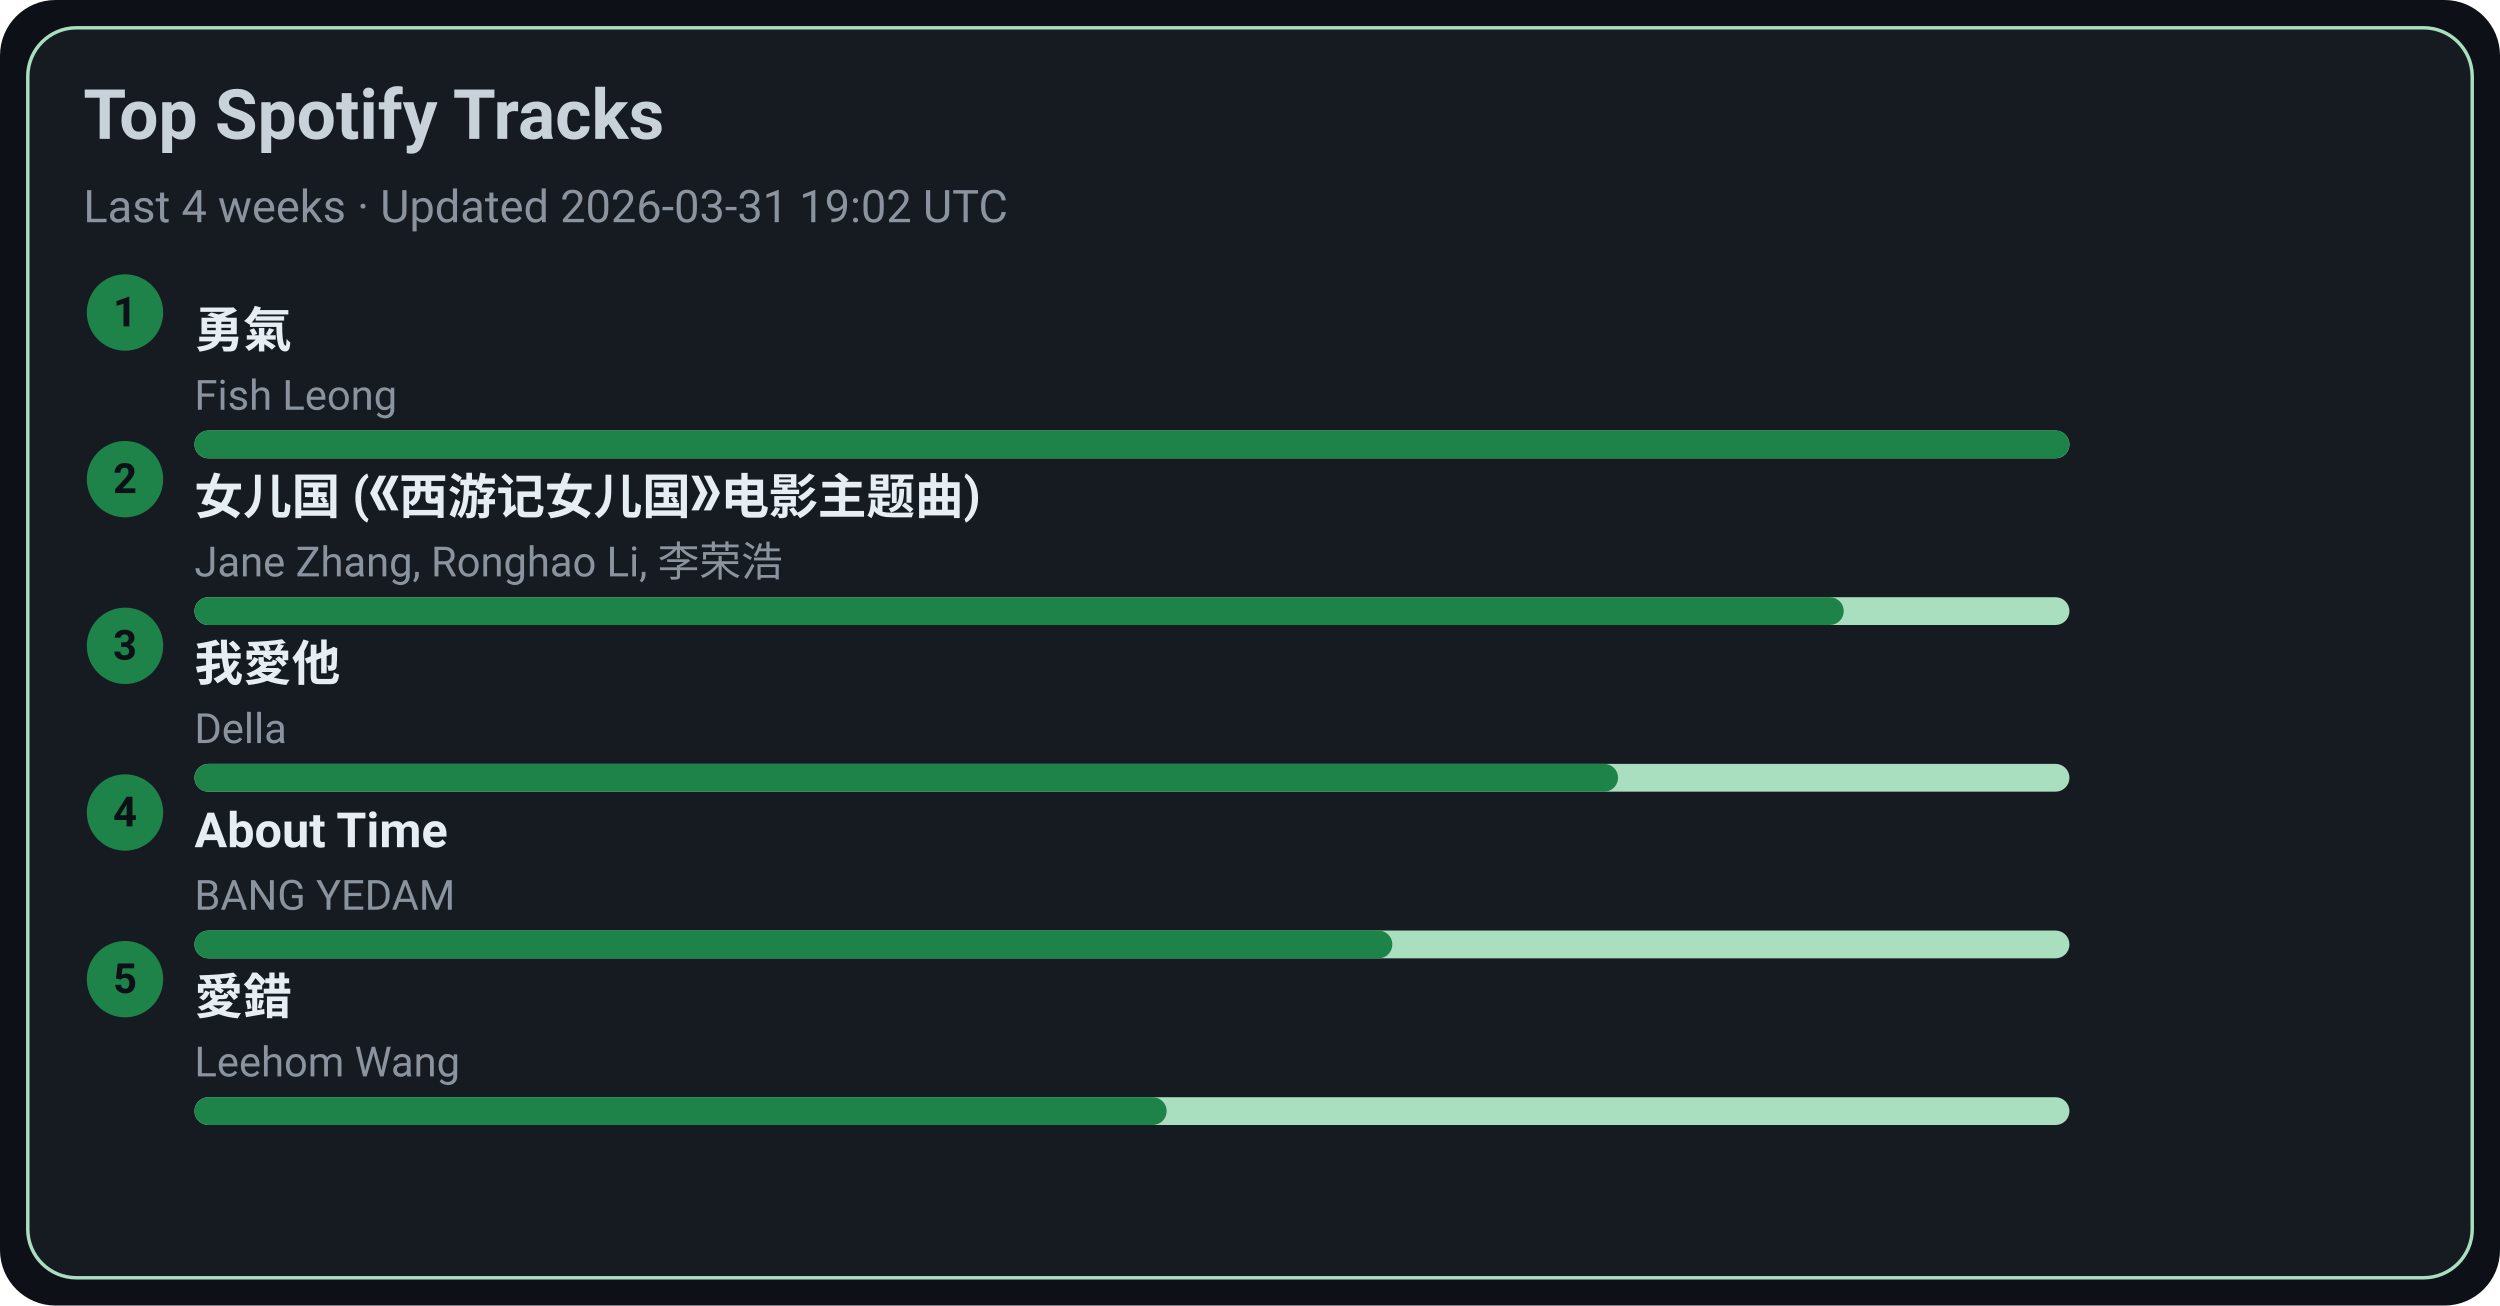
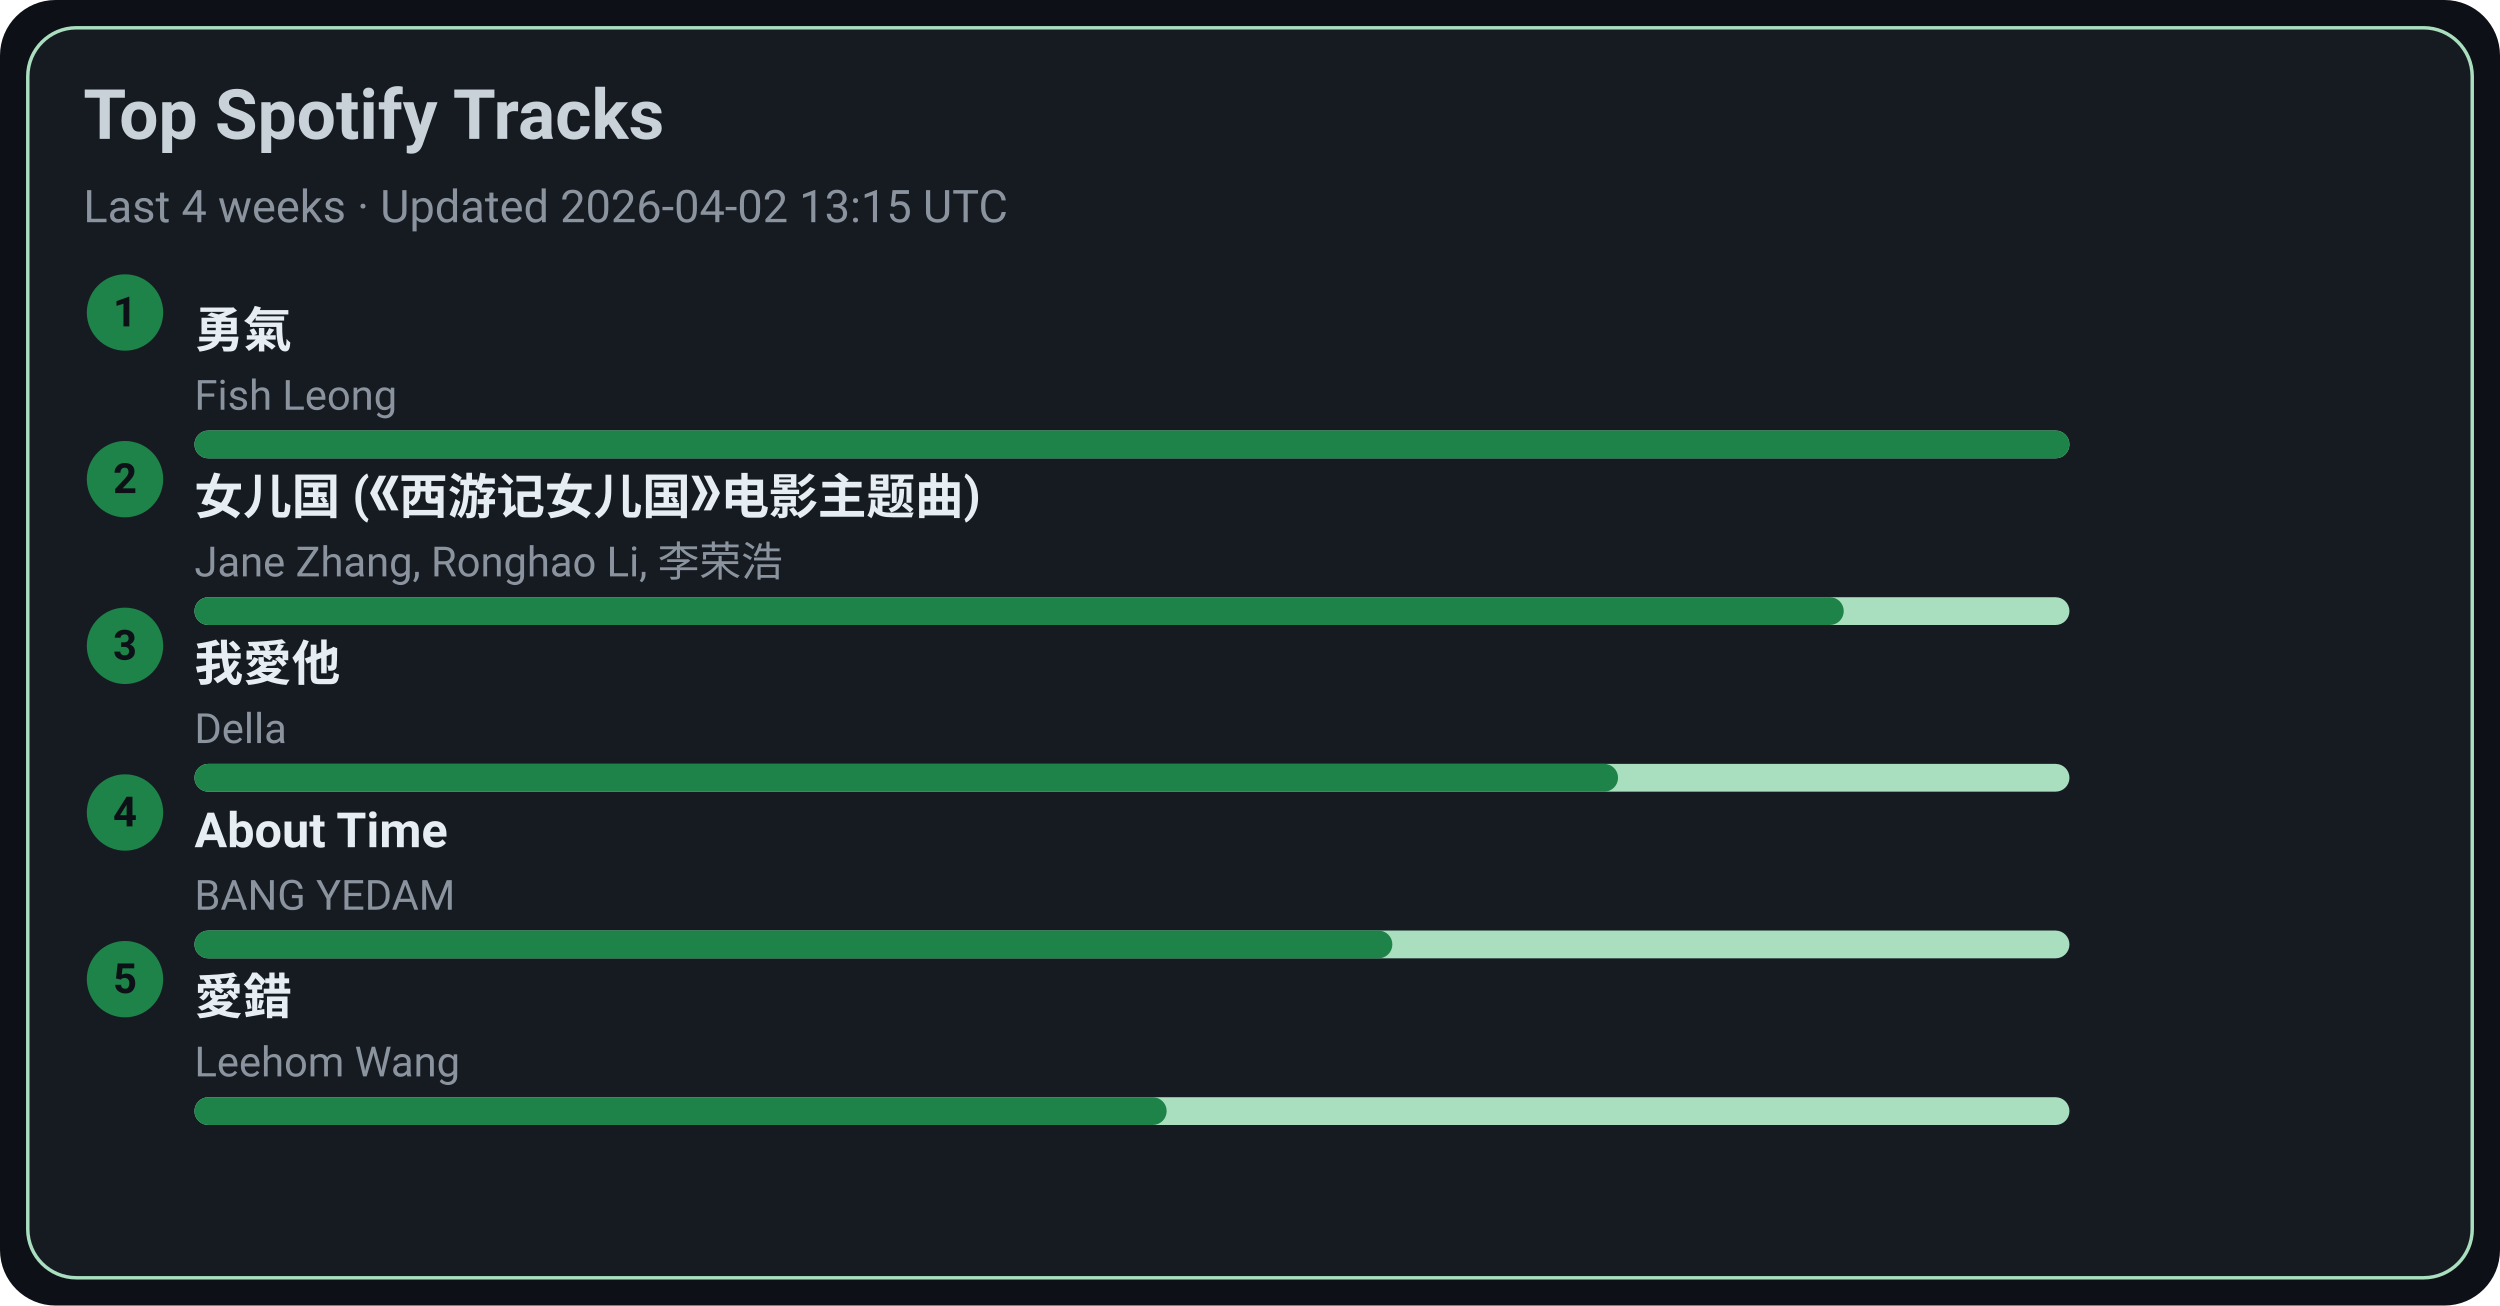
<svg xmlns="http://www.w3.org/2000/svg" width="720" height="376" viewBox="0 0 720 376">
  <style>text{font-family:-apple-system,BlinkMacSystemFont,Segoe UI,Roboto,Ubuntu,Helvetica Neue,Arial,Noto Sans,sans-serif}</style>
  <rect width="720" height="376" rx="16" fill="#0d1117" />
  <rect x="8" y="8" width="704" height="360" rx="14" fill="#161b22" stroke="#A9DFBF" />
  <text x="24" y="40" font-size="20" fill="#c9d1d9" font-weight="600">Top Spotify Tracks</text>
-   <text x="24" y="64" font-size="13" fill="#8b949e">Last 4 weeks · Updated 2026-03-31 19:02 UTC</text>
+   <text x="24" y="64" font-size="13" fill="#8b949e">Last 4 weeks · Updated 2026-04-02 13:15 UTC</text>
  <circle cx="36" cy="90" r="11" fill="#1D8348" />
  <text x="36" y="94" text-anchor="middle" font-size="12" fill="#0d1117" font-weight="700">1</text>
  <a href="https://open.spotify.com/track/1SNF1IdMuKPDhw9HTrdcvM" target="_blank" rel="noopener noreferrer">
    <text x="56" y="100" font-size="14" fill="#e6edf3" font-weight="600">勇氣</text>
  </a>
  <text x="56" y="118" font-size="12" fill="#8b949e">Fish Leong</text>
  <rect x="56" y="124" width="540" height="8" rx="4" fill="#A9DFBF" />
  <rect x="56" y="124" width="540" height="8" rx="4" fill="#1D8348" />
  <circle cx="36" cy="138" r="11" fill="#1D8348" />
  <text x="36" y="142" text-anchor="middle" font-size="12" fill="#0d1117" font-weight="700">2</text>
  <a href="https://open.spotify.com/track/5vfCdwOheQGcrR91ATpL2k" target="_blank" rel="noopener noreferrer">
    <text x="56" y="148" font-size="14" fill="#e6edf3" font-weight="600">女儿国 (《西游记女儿国》电影主题曲)</text>
  </a>
  <text x="56" y="166" font-size="12" fill="#8b949e">Jane Zhang, Ronghao Li, 李荣浩</text>
  <rect x="56" y="172" width="540" height="8" rx="4" fill="#A9DFBF" />
  <rect x="56" y="172" width="475" height="8" rx="4" fill="#1D8348" />
  <circle cx="36" cy="186" r="11" fill="#1D8348" />
  <text x="36" y="190" text-anchor="middle" font-size="12" fill="#0d1117" font-weight="700">3</text>
  <a href="https://open.spotify.com/track/2qOitAAyMgHOs0cMilqf8k" target="_blank" rel="noopener noreferrer">
    <text x="56" y="196" font-size="14" fill="#e6edf3" font-weight="600">我愛他</text>
  </a>
  <text x="56" y="214" font-size="12" fill="#8b949e">Della</text>
  <rect x="56" y="220" width="540" height="8" rx="4" fill="#A9DFBF" />
  <rect x="56" y="220" width="410" height="8" rx="4" fill="#1D8348" />
  <circle cx="36" cy="234" r="11" fill="#1D8348" />
  <text x="36" y="238" text-anchor="middle" font-size="12" fill="#0d1117" font-weight="700">4</text>
  <a href="https://open.spotify.com/track/7rsNstm9iwgjGVB1d4vWpf" target="_blank" rel="noopener noreferrer">
    <text x="56" y="244" font-size="14" fill="#e6edf3" font-weight="600">About Time</text>
  </a>
  <text x="56" y="262" font-size="12" fill="#8b949e">BANG YEDAM</text>
  <rect x="56" y="268" width="540" height="8" rx="4" fill="#A9DFBF" />
  <rect x="56" y="268" width="345" height="8" rx="4" fill="#1D8348" />
  <circle cx="36" cy="282" r="11" fill="#1D8348" />
  <text x="36" y="286" text-anchor="middle" font-size="12" fill="#0d1117" font-weight="700">5</text>
  <a href="https://open.spotify.com/track/4vdX5mQE0oXkflFqsqQkUP" target="_blank" rel="noopener noreferrer">
    <text x="56" y="292" font-size="14" fill="#e6edf3" font-weight="600">愛錯</text>
  </a>
  <text x="56" y="310" font-size="12" fill="#8b949e">Leehom Wang</text>
  <rect x="56" y="316" width="540" height="8" rx="4" fill="#A9DFBF" />
  <rect x="56" y="316" width="280" height="8" rx="4" fill="#1D8348" />
</svg>
